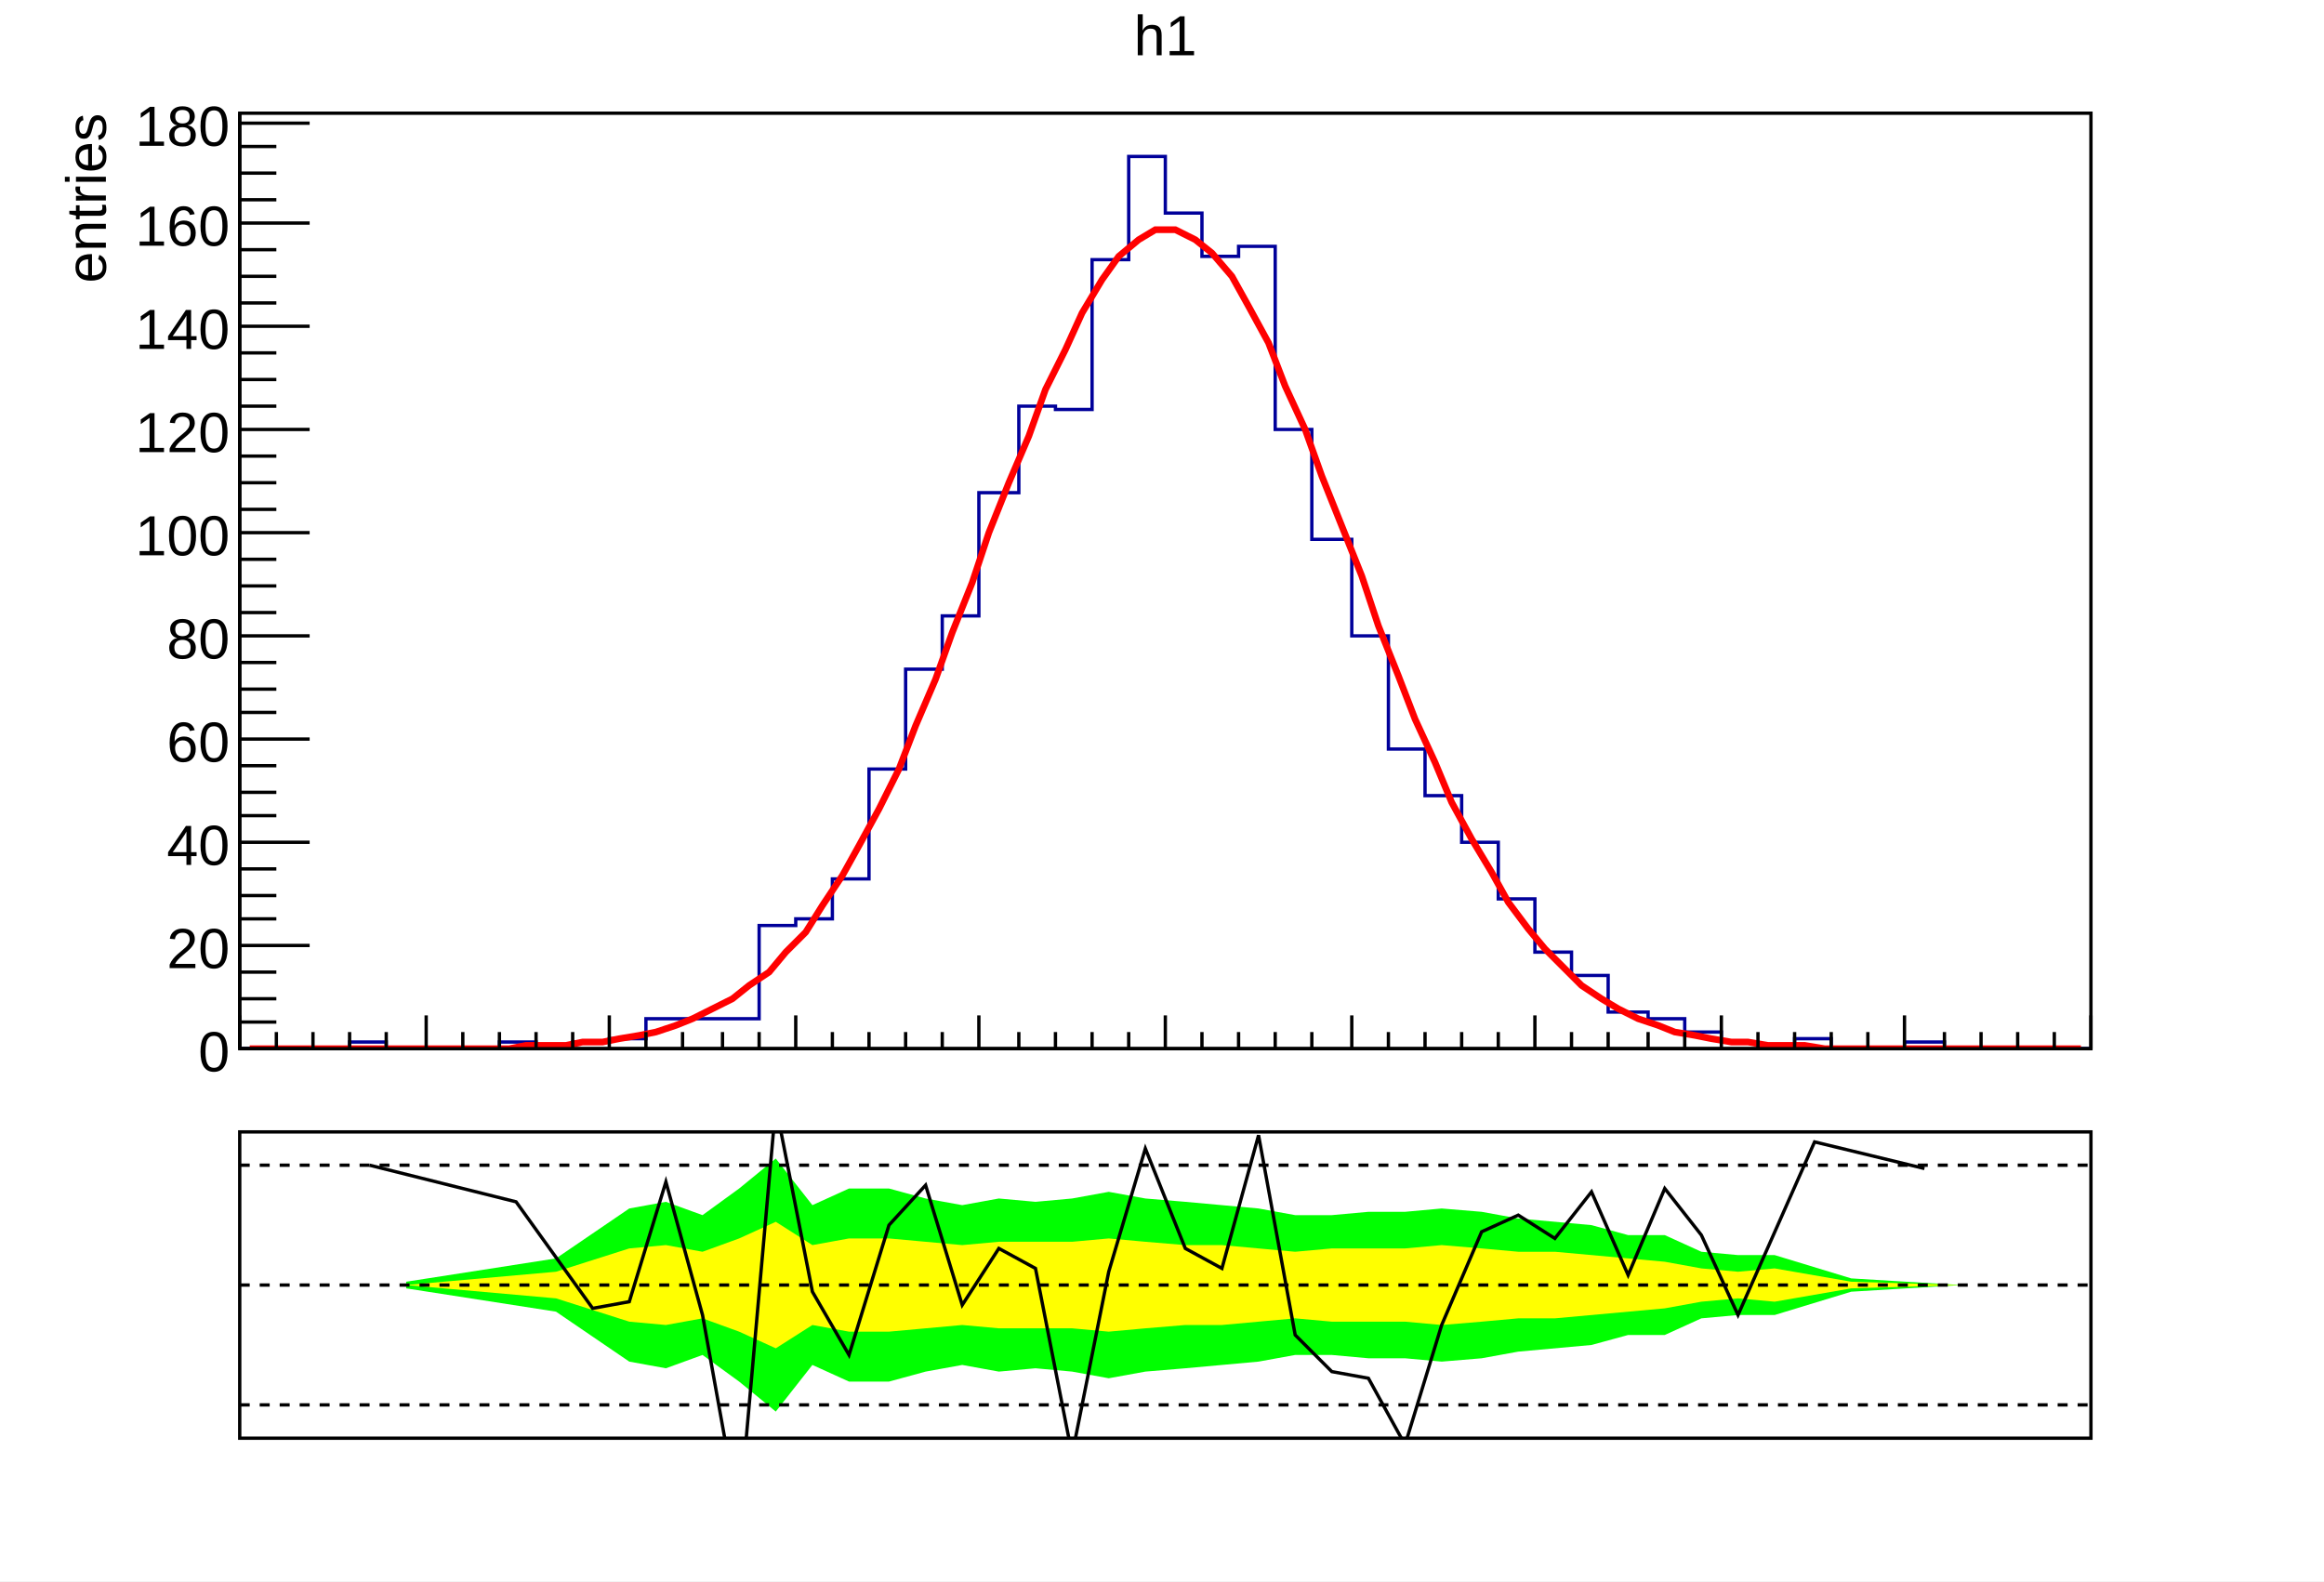
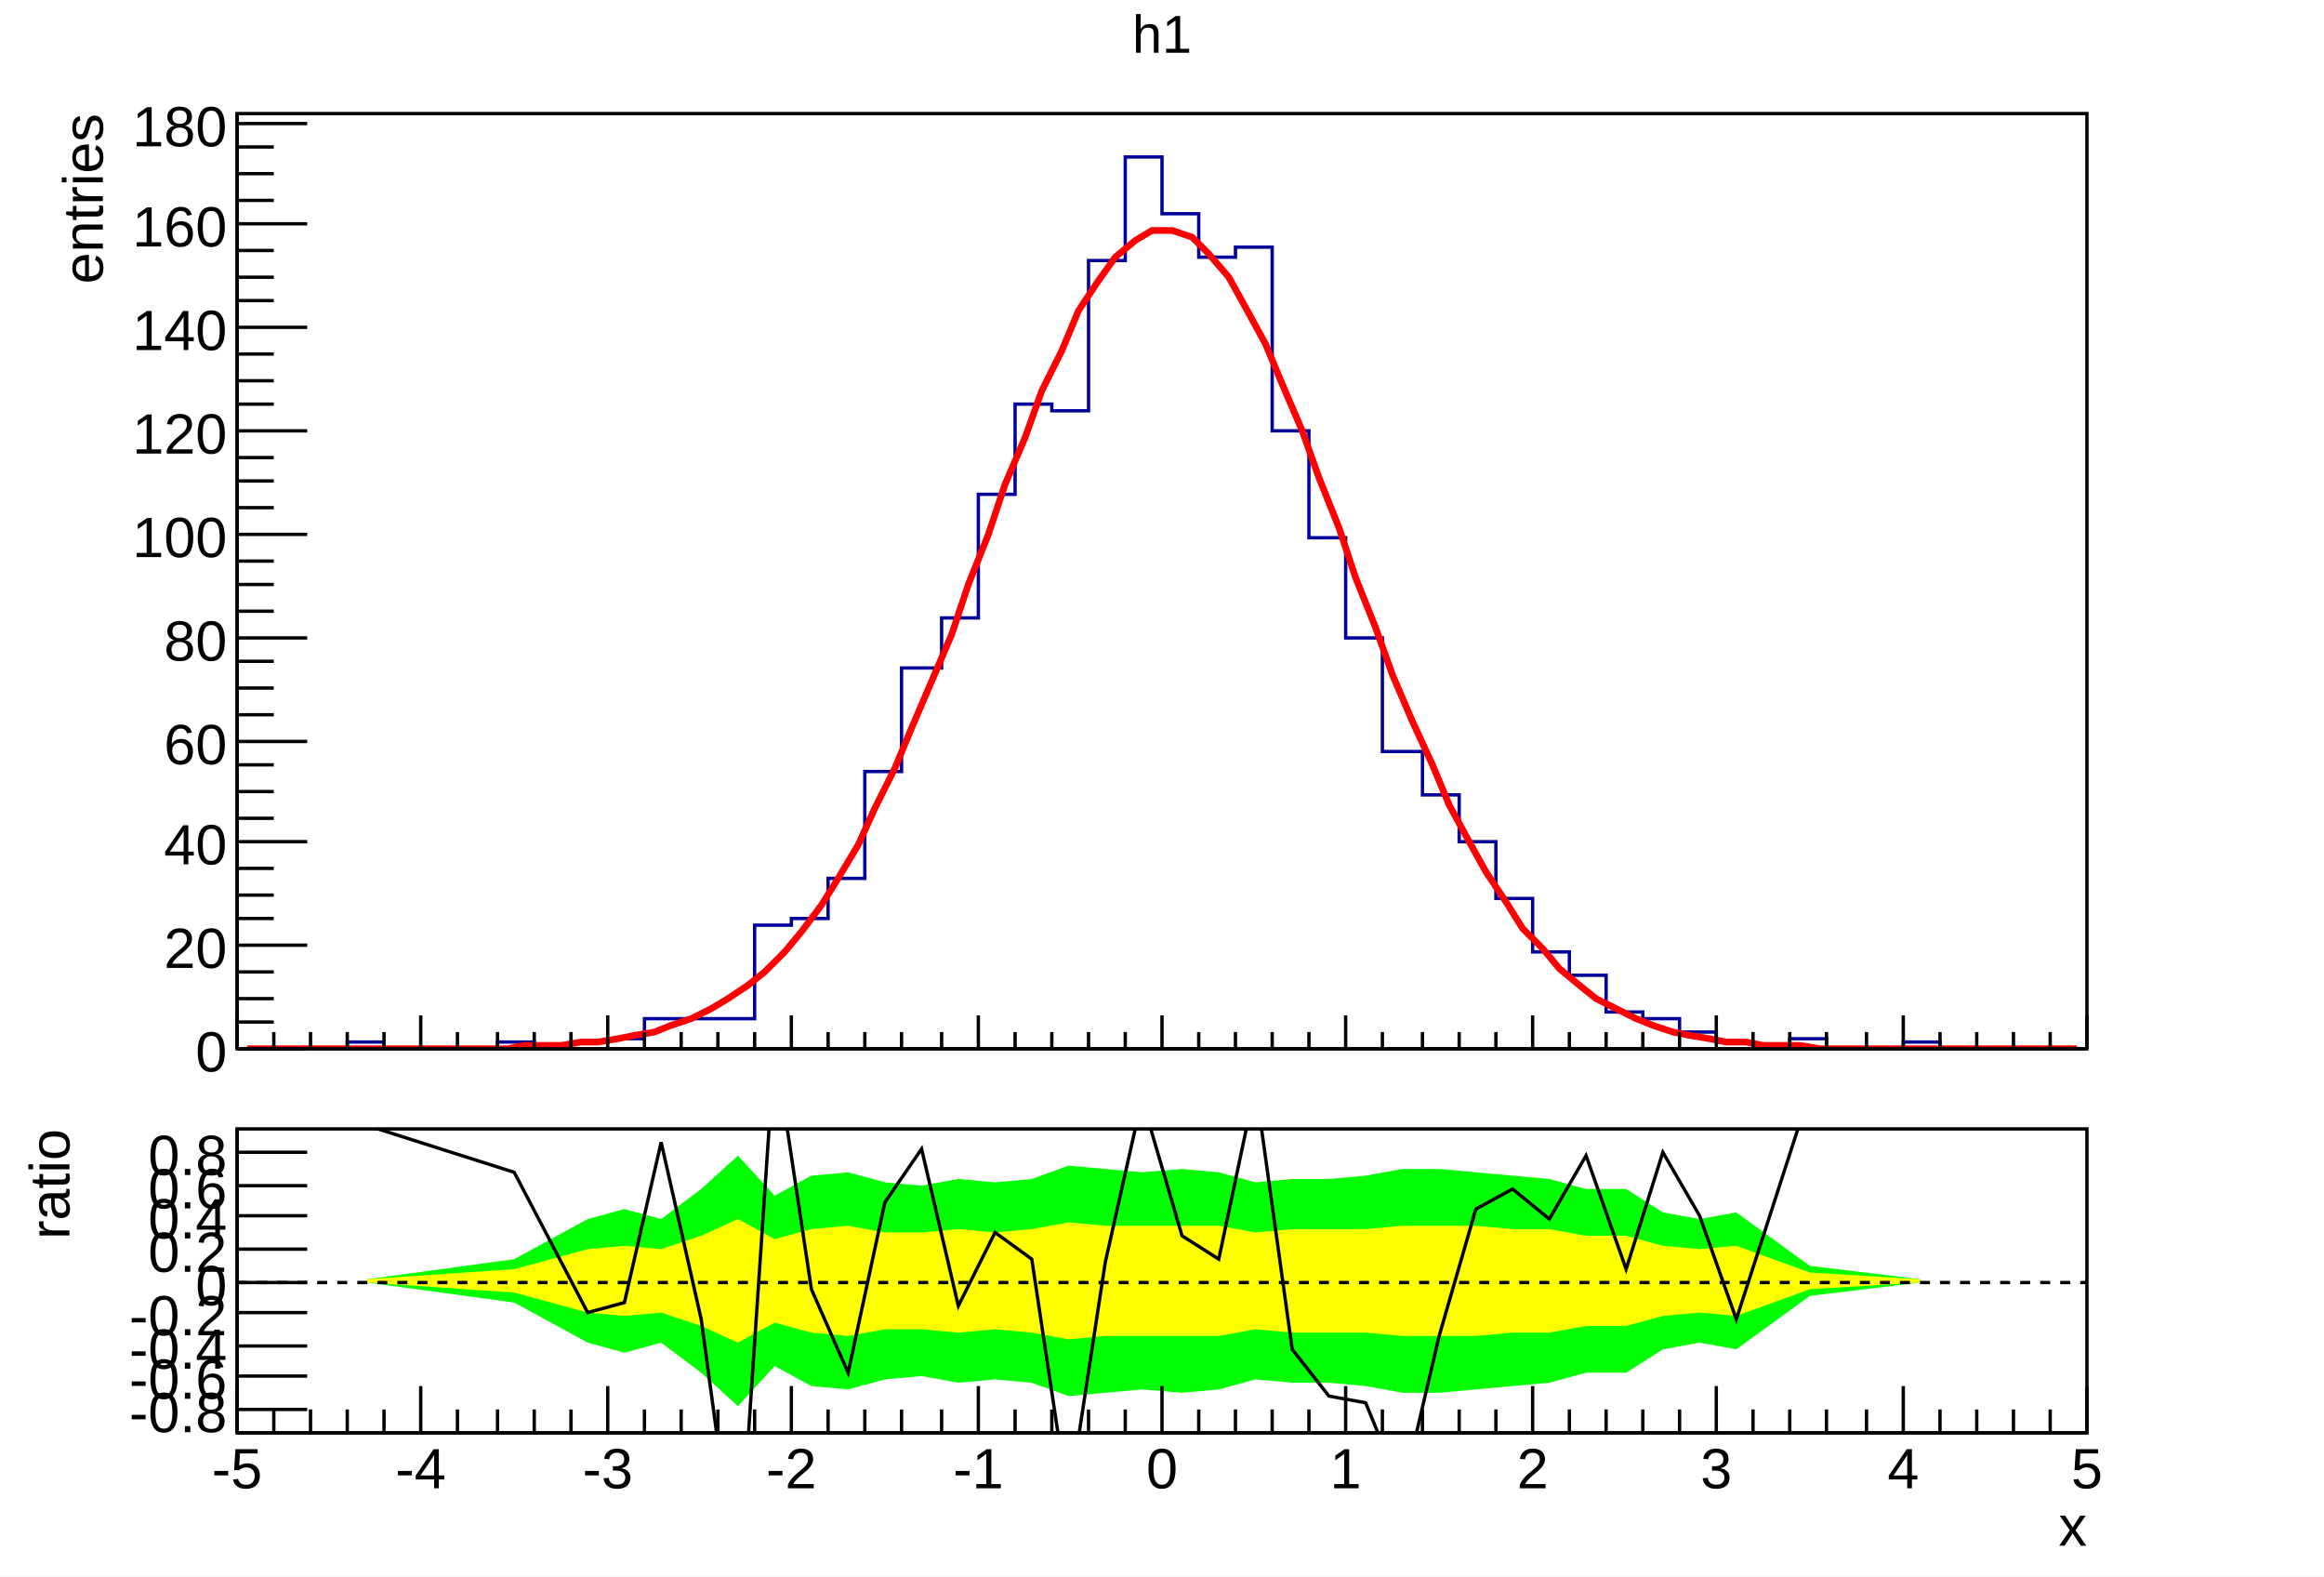
- <svg xmlns="http://www.w3.org/2000/svg" viewBox="0 0 698 475" preserveAspectRatio="none" width="698" height="475">
-   <path d="M0,0H698V475H0Z" style="fill: white;" />
+ <svg xmlns="http://www.w3.org/2000/svg" viewBox="0 0 696 472" preserveAspectRatio="none" width="696" height="472">
+   <path d="M0,0H696V472H0Z" style="fill: white;" />
  <g>
-     <svg viewBox="0 0 695 331" preserveAspectRatio="none" x="2" y="1" width="695" height="331">
-       <path d="M0,0H695V331H0Z" style="fill: white;" />
+     <svg viewBox="0 0 693 329" preserveAspectRatio="none" x="2" y="1" width="693" height="329">
+       <path d="M0,0H693V329H0Z" style="fill: white;" />
      <g>
-         <g transform="translate(70,33)">
-           <path d="M0,0H556V281H0Z" style="fill: white; stroke: black; stroke-width: 1;" />
-           <svg x="0" y="0" overflow="hidden" width="556" height="281" viewBox="0 0 556 281">
+         <g transform="translate(69,33)">
+           <path d="M0,0H554V280H0Z" style="fill: white; stroke: black; stroke-width: 1;" />
+           <svg x="0" y="0" overflow="hidden" width="554" height="280" viewBox="0 0 554 280">
            <g>
-               <path d="M0,281h33v-2h11v2h34v-2h11v2h11v-2h11v-1h11v-6h34v-28h11v-2h11v-12h11v-33h11v-30h11v-16h11v-37h12v-26h11v1h11v-45h11v-31h11v17h11v13h11v-3h11v55h11v33h12v29h11v34h11v14h11v14h11v17h11v16h11v7h11v11h12v2h11v4h11v3h11v2h11v-3h11v3h22v-2h12v2h44" style="stroke-linejoin: miter; stroke: #00009a; stroke-width: 1; fill: none;" />
+               <path d="M0,280h33v-2h11v2h34v-2h11v2h11v-2h11v-1h11v-6h33v-28h11v-2h11v-12h11v-32h11v-31h12v-15h11v-37h11v-27h11v2h11v-45h11v-31h11v17h11v13h11v-3h11v55h11v32h11v30h11v34h12v13h11v14h11v17h11v16h11v7h11v11h11v2h11v4h11v3h11v2h11v-3h11v3h23v-2h11v2h44" style="stroke-linejoin: miter; stroke: #00009a; stroke-width: 1; fill: none;" />
            </g>
            <g>
-               <path d="M3,281h6h5h6h5h6h5h6h5h6h6h5h6h5h6l5,-1h6h6l5,-1h6l5,-1l6,-1l5,-1l6,-2l5,-2l6,-3l6,-3l5,-4l6,-4l5,-6l6,-6l5,-8l6,-9l5,-9l6,-11l6,-12l5,-13l6,-14l5,-14l6,-15l5,-15l6,-15l6,-14l5,-14l6,-12l5,-11l6,-10l5,-7l6,-5l5,-3h6l6,3l5,4l6,7l5,9l6,11l5,13l6,13l5,14l6,15l6,15l5,15l6,15l5,13l6,13l5,12l6,11l6,10l5,9l6,8l5,6l6,6l5,5l6,4l5,3l6,3l6,2l5,2l6,1l5,1l6,1h5l6,1h5h6l6,1h5h6h5h6h5h6h6h5h6h5h6h5h6h5" style="fill: none; stroke: red; stroke-width: 2;" />
+               <path d="M3,280h6h5h6h5h6h5h6h5h6h5h6h5h6h6l5,-1h6h5l6,-1h5l6,-1l5,-1l6,-1l5,-2l6,-2l6,-3l5,-3l6,-4l5,-4l6,-6l5,-6l6,-8l5,-8l6,-10l5,-11l6,-12l5,-12l6,-14l6,-14l5,-15l6,-15l5,-15l6,-14l5,-14l6,-12l5,-12l6,-9l5,-7l6,-5l5,-3h6l6,2l5,5l6,7l5,9l6,11l5,12l6,14l5,14l6,15l5,15l6,15l5,14l6,14l6,13l5,12l6,11l5,9l6,9l5,8l6,6l5,6l6,5l5,4l6,3l6,3l5,2l6,2l5,1l6,1l5,1h6l5,1h6h5l6,1h5h6h6h5h6h5h6h5h6h5h6h5h6h5" style="fill: none; stroke: red; stroke-width: 2;" />
            </g>
          </svg>
          <g>
-             <g transform="translate(0,281)">
-               <path d="M0,0h556M0,-10V0M11,-5V0M22,-5V0M33,-5V0M44,-5V0M56,-10V0M67,-5V0M78,-5V0M89,-5V0M100,-5V0M111,-10V0M122,-5V0M133,-5V0M145,-5V0M156,-5V0M167,-10V0M178,-5V0M189,-5V0M200,-5V0M211,-5V0M222,-10V0M234,-5V0M245,-5V0M256,-5V0M267,-5V0M278,-10V0M289,-5V0M300,-5V0M311,-5V0M322,-5V0M334,-10V0M345,-5V0M356,-5V0M367,-5V0M378,-5V0M389,-10V0M400,-5V0M411,-5V0M423,-5V0M434,-5V0M445,-10V0M456,-5V0M467,-5V0M478,-5V0M489,-5V0M500,-10V0M512,-5V0M523,-5V0M534,-5V0M545,-5V0M556,-10V0" style="stroke: black; stroke-width: 1;" />
+             <g transform="translate(0,280)">
+               <path d="M0,0h554M0,-10V0M11,-5V0M22,-5V0M33,-5V0M44,-5V0M55,-10V0M66,-5V0M78,-5V0M89,-5V0M100,-5V0M111,-10V0M122,-5V0M133,-5V0M144,-5V0M155,-5V0M166,-10V0M177,-5V0M188,-5V0M199,-5V0M211,-5V0M222,-10V0M233,-5V0M244,-5V0M255,-5V0M266,-5V0M277,-10V0M288,-5V0M299,-5V0M310,-5V0M321,-5V0M332,-10V0M343,-5V0M355,-5V0M366,-5V0M377,-5V0M388,-10V0M399,-5V0M410,-5V0M421,-5V0M432,-5V0M443,-10V0M454,-5V0M465,-5V0M476,-5V0M488,-5V0M499,-10V0M510,-5V0M521,-5V0M532,-5V0M543,-5V0M554,-10V0" style="stroke: black; stroke-width: 1;" />
            </g>
            <g>
-               <path d="M0,0v281M21,281H0M11,273H0M11,266H0M11,258H0M21,250H0M11,242H0M11,235H0M11,227H0M21,219H0M11,211H0M11,204H0M11,196H0M21,188H0M11,180H0M11,173H0M11,165H0M21,157H0M11,150H0M11,142H0M11,134H0M21,126H0M11,119H0M11,111H0M11,103H0M21,95H0M11,88H0M11,80H0M11,72H0M21,64H0M11,57H0M11,49H0M11,41H0M21,33H0M11,26H0M11,18H0M11,10H0M21,3H0" style="stroke: black; stroke-width: 1;" />
+               <path d="M0,0v280M21,280H0M11,272H0M11,265H0M11,257H0M21,249H0M11,241H0M11,234H0M11,226H0M21,218H0M11,211H0M11,203H0M11,195H0M21,188H0M11,180H0M11,172H0M11,164H0M21,157H0M11,149H0M11,141H0M11,134H0M21,126H0M11,118H0M11,110H0M11,103H0M21,95H0M11,87H0M11,80H0M11,72H0M21,64H0M11,56H0M11,49H0M11,41H0M21,33H0M11,26H0M11,18H0M11,10H0M21,3H0" style="stroke: black; stroke-width: 1;" />
              <g font-family="Arial" font-size="17" space="preserve" fill="black" text-anchor="end">
-                 <text dy=".4em" transform="translate(-3,281)">
+                 <text dy=".4em" transform="translate(-3,280)">
         0
        </text>
-                 <text dy=".4em" transform="translate(-3,250)">
+                 <text dy=".4em" transform="translate(-3,249)">
         20
        </text>
-                 <text dy=".4em" transform="translate(-3,219)">
+                 <text dy=".4em" transform="translate(-3,218)">
         40
        </text>
                <text dy=".4em" transform="translate(-3,188)">
         60
        </text>
                <text dy=".4em" transform="translate(-3,157)">
         80
        </text>
                <text dy=".4em" transform="translate(-3,126)">
         100
        </text>
                <text dy=".4em" transform="translate(-3,95)">
         120
        </text>
                <text dy=".4em" transform="translate(-3,64)">
         140
        </text>
                <text dy=".4em" transform="translate(-3,33)">
         160
        </text>
                <text dy=".4em" transform="translate(-3,3)">
         180
        </text>
              </g>
              <g font-family="Arial" font-size="17" space="preserve" transform="translate(-47)">
                <text fill="black" text-anchor="end" dy=".4em" transform="rotate(270)">
         entries
        </text>
              </g>
            </g>
          </g>
        </g>
-         <g transform="translate(70,2)" font-family="Arial" font-size="17" space="preserve">
-           <text fill="black" text-anchor="middle" dy=".8em" transform="translate(278)">
+         <g transform="translate(69,2)" font-family="Arial" font-size="16" space="preserve">
+           <text fill="black" text-anchor="middle" dy=".8em" transform="translate(277)">
      h1
     </text>
        </g>
      </g>
    </svg>
-     <svg viewBox="0 0 695 141" preserveAspectRatio="none" x="2" y="333" width="695" height="141">
-       <path d="M0,0H695V141H0Z" style="fill: white;" />
+     <svg viewBox="0 0 693 140" preserveAspectRatio="none" x="2" y="331" width="693" height="140">
+       <path d="M0,0H693V140H0Z" style="fill: white;" />
      <g>
-         <g transform="translate(70,7)">
-           <path d="M0,0H556V92H0Z" style="fill: white; stroke: black; stroke-width: 1;" />
-           <svg x="0" y="0" overflow="hidden" width="556" height="92" viewBox="0 0 556 92">
+         <g transform="translate(69,7)">
+           <path d="M0,0H554V91H0Z" style="fill: white; stroke: black; stroke-width: 1;" />
+           <svg x="0" y="0" overflow="hidden" width="554" height="91" viewBox="0 0 554 91">
            <g>
-               <path d="M50,47l45,7l22,15l11,2l11,-4l11,8l11,9l11,-14l11,5h12l11,-3l11,-2l11,2l11,-1l11,1l11,2l11,-2l12,-1l11,-1l11,-1l11,-2h11l11,1h11l11,1l12,-1l11,-2l11,-1l11,-1l11,-3h11l11,-5l11,-1h11l23,-7l33,-2L517,46l-33,-2l-23,-7h-11l-11,-1l-11,-5h-11l-11,-3l-11,-1l-11,-1l-11,-2l-12,-1l-11,1h-11l-11,1h-11l-11,-2l-11,-1l-11,-1l-12,-1l-11,-2l-11,2l-11,1l-11,-1l-11,2l-11,-2l-11,-3h-12l-11,5l-11,-14l-11,9l-11,8l-11,-4l-11,2l-22,15l-45,7Z" style="fill: #00ff00;" />
+               <path d="M39,46l44,6l22,12l11,3l11,-3l12,9l11,10l11,-12l11,6l11,1l11,-3l11,-1l11,2l11,-1l11,1l11,4l11,-1l11,-1l12,1l11,-1l11,-3l11,1h11l11,1l11,2h11l11,-1l11,-1l11,-1l11,-3h12l11,-7l11,-2l11,2l22,-16l33,-4L504,45l-33,-4l-22,-16l-11,2l-11,-2l-11,-7h-12l-11,-3l-11,-1l-11,-1l-11,-1h-11l-11,2l-11,1h-11l-11,1l-11,-3l-11,-1l-12,1l-11,-1l-11,-1l-11,4l-11,1l-11,-1l-11,2l-11,-1l-11,-3l-11,1l-11,6l-11,-12l-11,10l-12,9l-11,-3l-11,3l-22,12l-44,6Z" style="fill: #00ff00;" />
            </g>
            <g>
-               <path d="M50,46l45,4l22,7l11,1l11,-2l11,4l11,5l11,-7l11,2h12l11,-1l11,-1l11,1h22l11,1l11,-1l12,-1h11l11,-1l11,-1l11,1h22l11,1l12,-1l11,-1h11l11,-1l11,-1l11,-1l11,-2l11,-1l11,1l23,-4l33,-1L517,46l-33,-1l-23,-4l-11,1l-11,-1l-11,-2l-11,-1l-11,-1l-11,-1h-11l-11,-1l-12,-1l-11,1h-22l-11,1l-11,-1l-11,-1h-11l-12,-1l-11,-1l-11,1h-22l-11,1l-11,-1l-11,-1h-12l-11,2l-11,-7l-11,5l-11,4l-11,-2l-11,1l-22,7l-45,4Z" style="fill: #ffff00;" />
+               <path d="M39,46l44,3l22,6l11,1l11,-1l12,4l11,5l11,-6l11,3l11,1l11,-2h11l11,1l11,-1l11,1l11,2l11,-1h34l11,-2l11,1h22l11,1h22l11,-1h11l11,-2h12l11,-3l11,-1l11,1l22,-8l33,-2L504,45l-33,-2l-22,-8l-11,1l-11,-1l-11,-3h-12l-11,-2h-11l-11,-1h-22l-11,1h-22l-11,1l-11,-2h-34l-11,-1l-11,2l-11,1l-11,-1l-11,1h-11l-11,-2l-11,1l-11,3l-11,-6l-11,5l-12,4l-11,-1l-11,1l-22,6l-44,3Z" style="fill: #ffff00;" />
            </g>
            <g>
-               <path d="M39,10l44,11l23,32l11,-2l11,-36l11,40l11,61l11,-124l11,56l11,19l12,-39l11,-12l11,36l11,-17l11,6l11,56l11,-55l11,-37l12,30l11,6l11,-40l11,60l11,11l11,2l11,20l11,-36l12,-28l11,-5l11,7l11,-14l11,25l11,-26l11,14l11,24l23,-52l33,8" style="stroke: black; stroke-width: 1; fill: none;" />
+               <path d="M39,-1l44,14l22,42l11,-3l11,-48l12,53l11,81l11,-163l11,73l11,25l11,-51l11,-16l11,47l11,-22l11,8l11,73l11,-72l11,-49l12,41l11,7l11,-52l11,79l11,14l11,2l11,27l11,-47l11,-38l11,-6l11,9l11,-19l12,34l11,-35l11,19l11,31l22,-68l33,10" style="stroke: black; stroke-width: 1; fill: none;" />
            </g>
          </svg>
+           <g>
+             <g transform="translate(0,91)">
+               <path d="M0,0h554M0,-14V0M11,-7V0M22,-7V0M33,-7V0M44,-7V0M55,-14V0M66,-7V0M78,-7V0M89,-7V0M100,-7V0M111,-14V0M122,-7V0M133,-7V0M144,-7V0M155,-7V0M166,-14V0M177,-7V0M188,-7V0M199,-7V0M211,-7V0M222,-14V0M233,-7V0M244,-7V0M255,-7V0M266,-7V0M277,-14V0M288,-7V0M299,-7V0M310,-7V0M321,-7V0M332,-14V0M343,-7V0M355,-7V0M366,-7V0M377,-7V0M388,-14V0M399,-7V0M410,-7V0M421,-7V0M432,-7V0M443,-14V0M454,-7V0M465,-7V0M476,-7V0M488,-7V0M499,-14V0M510,-7V0M521,-7V0M532,-7V0M543,-7V0M554,-14V0" style="stroke: black; stroke-width: 1;" />
+               <g font-family="Arial" font-size="17" space="preserve" fill="black" text-anchor="middle">
+                 <text dy=".8em" transform="translate(0,3)">
+          -5
+         </text>
+                 <text dy=".8em" transform="translate(55,3)">
+          -4
+         </text>
+                 <text dy=".8em" transform="translate(111,3)">
+          -3
+         </text>
+                 <text dy=".8em" transform="translate(166,3)">
+          -2
+         </text>
+                 <text dy=".8em" transform="translate(222,3)">
+          -1
+         </text>
+                 <text dy=".8em" transform="translate(277,3)">
+          0
+         </text>
+                 <text dy=".8em" transform="translate(332,3)">
+          1
+         </text>
+                 <text dy=".8em" transform="translate(388,3)">
+          2
+         </text>
+                 <text dy=".8em" transform="translate(443,3)">
+          3
+         </text>
+                 <text dy=".8em" transform="translate(499,3)">
+          4
+         </text>
+                 <text dy=".8em" transform="translate(554,3)">
+          5
+         </text>
+               </g>
+               <g font-family="Arial" font-size="17" space="preserve" transform="translate(554,27)">
+                 <text fill="black" text-anchor="end" dy=".4em">
+          x
+         </text>
+               </g>
+             </g>
+             <g>
+               <path d="M0,0v91M21,84H0M21,74H0M21,65H0M21,55H0M21,46H0M21,36H0M21,26H0M21,17H0M21,7H0" style="stroke: black; stroke-width: 1;" />
+               <g font-family="Arial" font-size="17" space="preserve" fill="black" text-anchor="end">
+                 <text dy=".4em" transform="translate(-3,84)">
+          -0.8
+         </text>
+                 <text dy=".4em" transform="translate(-3,74)">
+          -0.6
+         </text>
+                 <text dy=".4em" transform="translate(-3,65)">
+          -0.4
+         </text>
+                 <text dy=".4em" transform="translate(-3,55)">
+          -0.2
+         </text>
+                 <text dy=".4em" transform="translate(-3,46)">
+          0
+         </text>
+                 <text dy=".4em" transform="translate(-3,36)">
+          0.2
+         </text>
+                 <text dy=".4em" transform="translate(-3,26)">
+          0.4
+         </text>
+                 <text dy=".4em" transform="translate(-3,17)">
+          0.6
+         </text>
+                 <text dy=".4em" transform="translate(-3,7)">
+          0.8
+         </text>
+               </g>
+               <g font-family="Arial" font-size="17" space="preserve" transform="translate(-57)">
+                 <text fill="black" text-anchor="end" dy=".4em" transform="rotate(270)">
+          ratio
+         </text>
+               </g>
+             </g>
+           </g>
        </g>
        <g>
-           <path d="M70,17H626" style="stroke: black; stroke-width: 1; stroke-dasharray: 3,3;" />
-         </g>
-         <g>
-           <path d="M70,53H626" style="stroke: black; stroke-width: 1; stroke-dasharray: 3,3;" />
-         </g>
-         <g>
-           <path d="M70,89H626" style="stroke: black; stroke-width: 1; stroke-dasharray: 3,3;" />
+           <path d="M69,53H623" style="stroke: black; stroke-width: 1; stroke-dasharray: 3,3;" />
        </g>
      </g>
    </svg>
  </g>
</svg>
